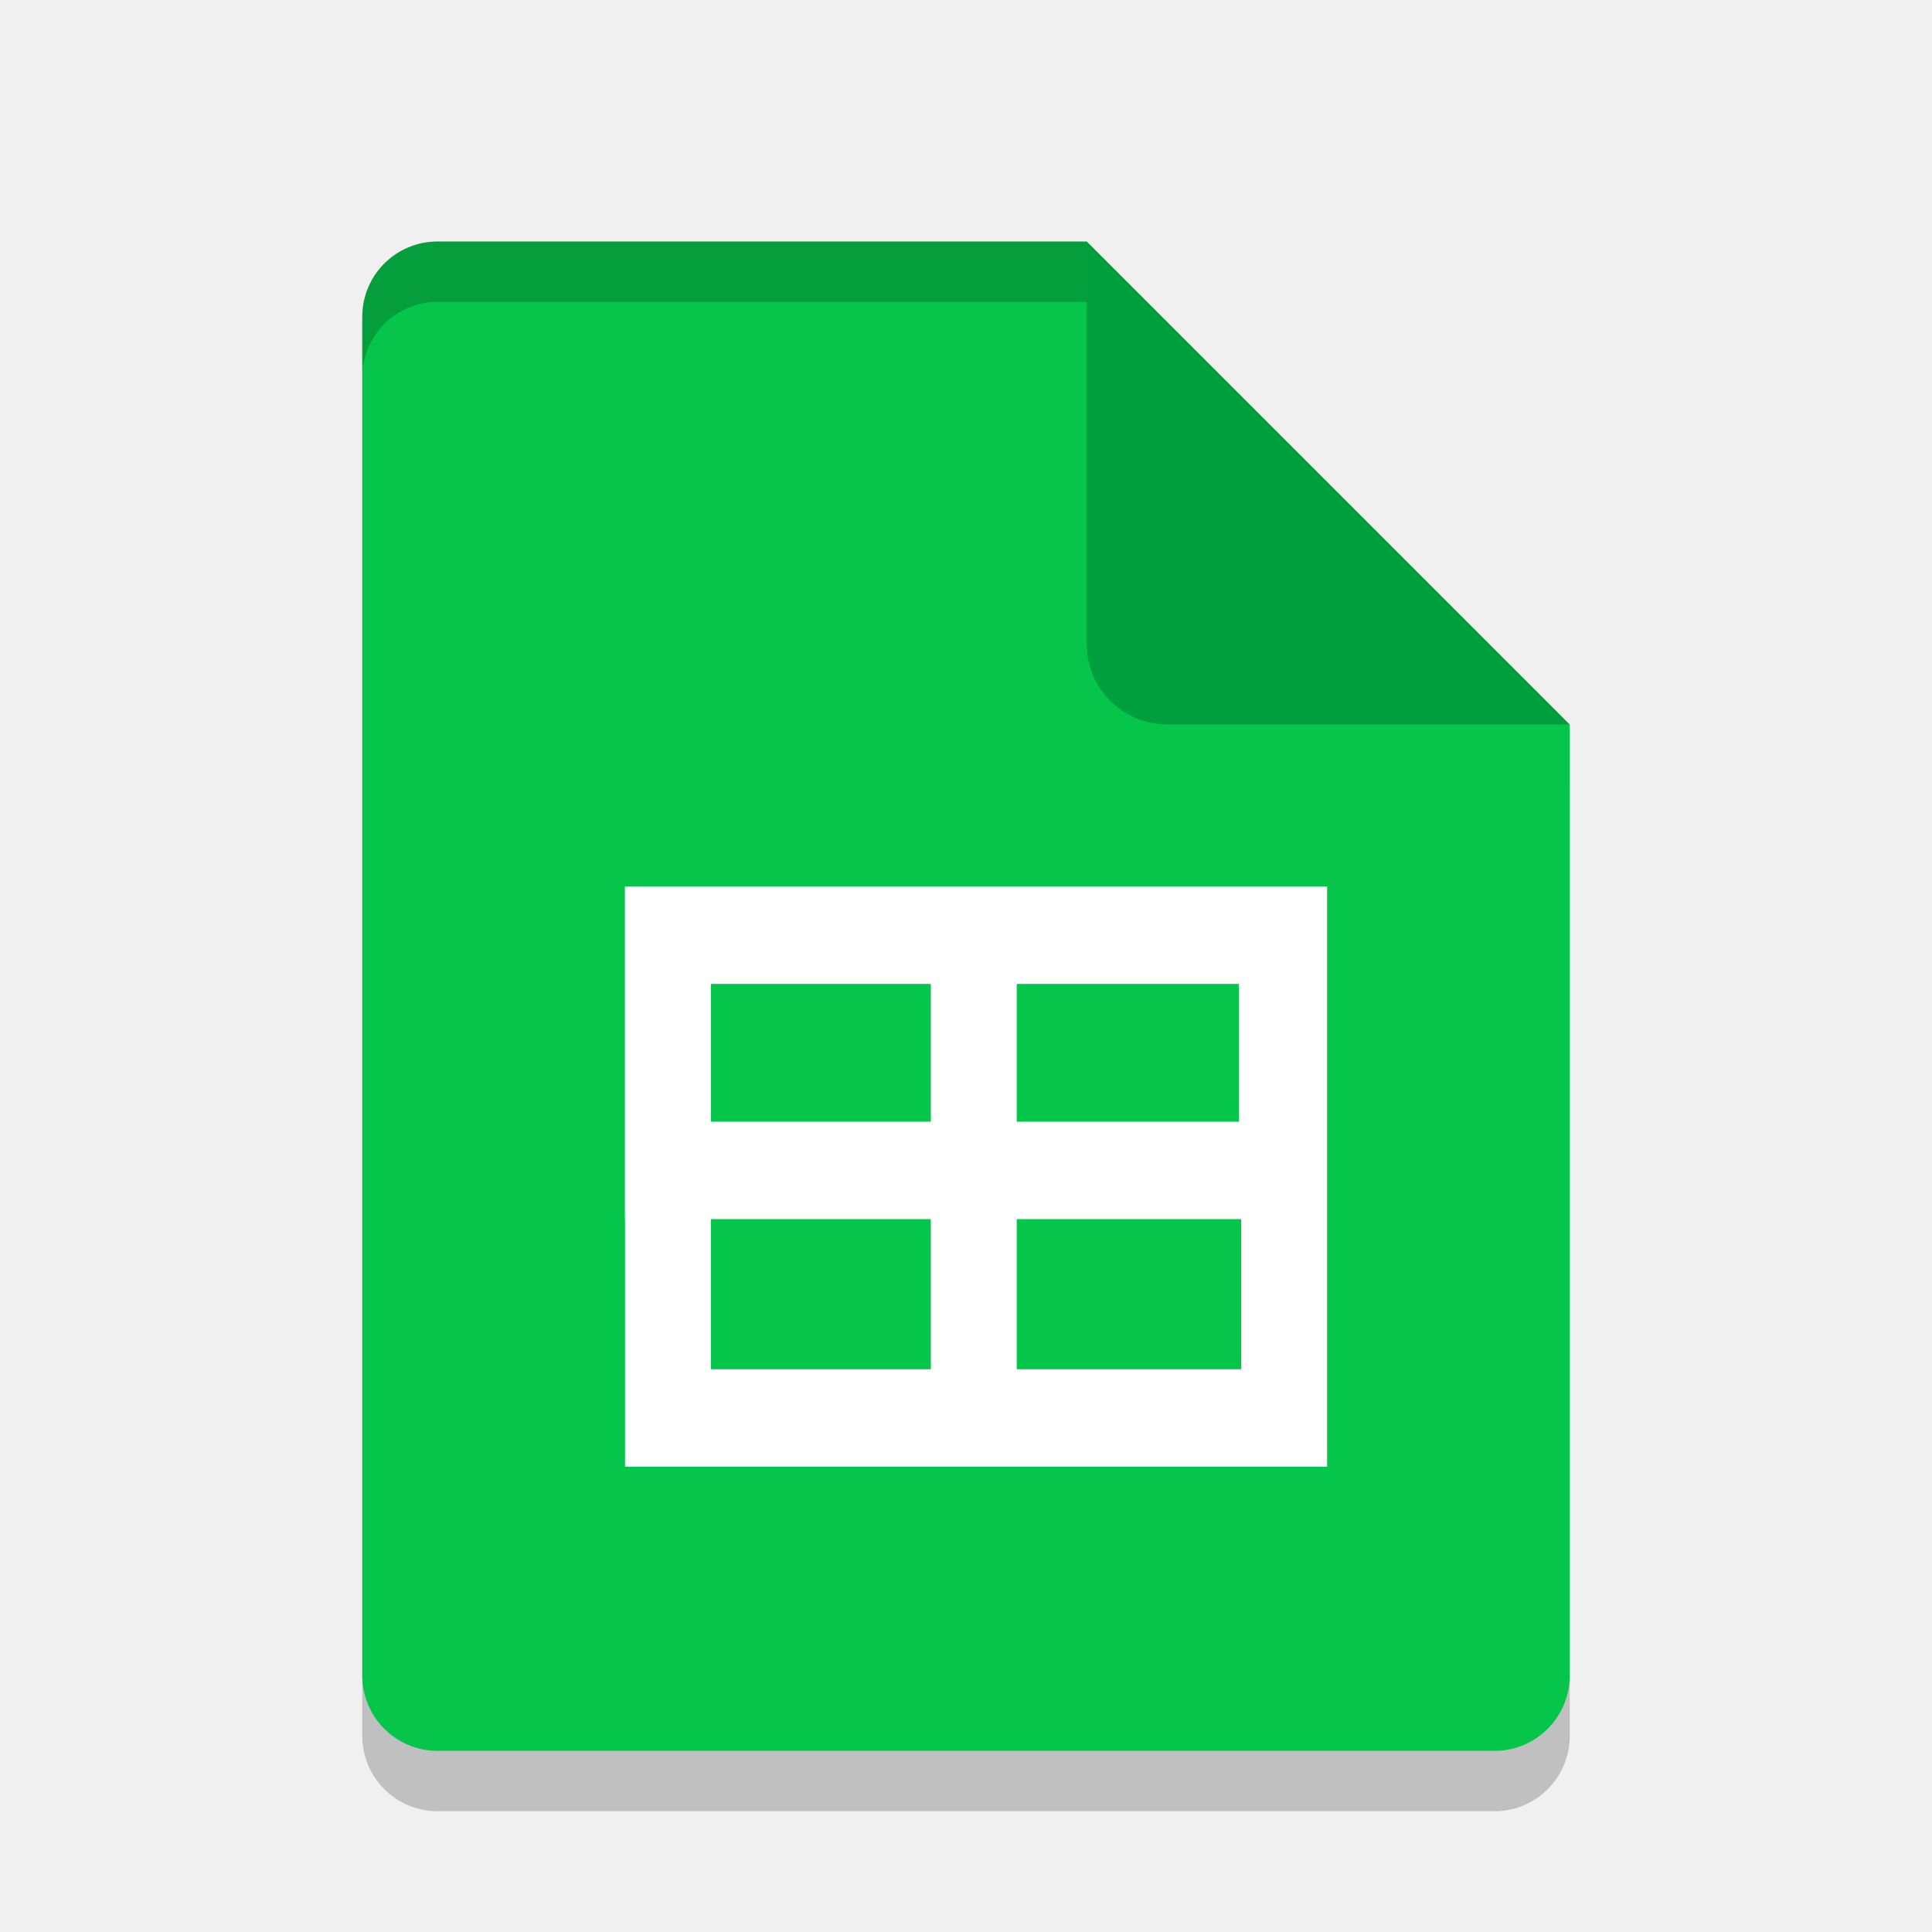
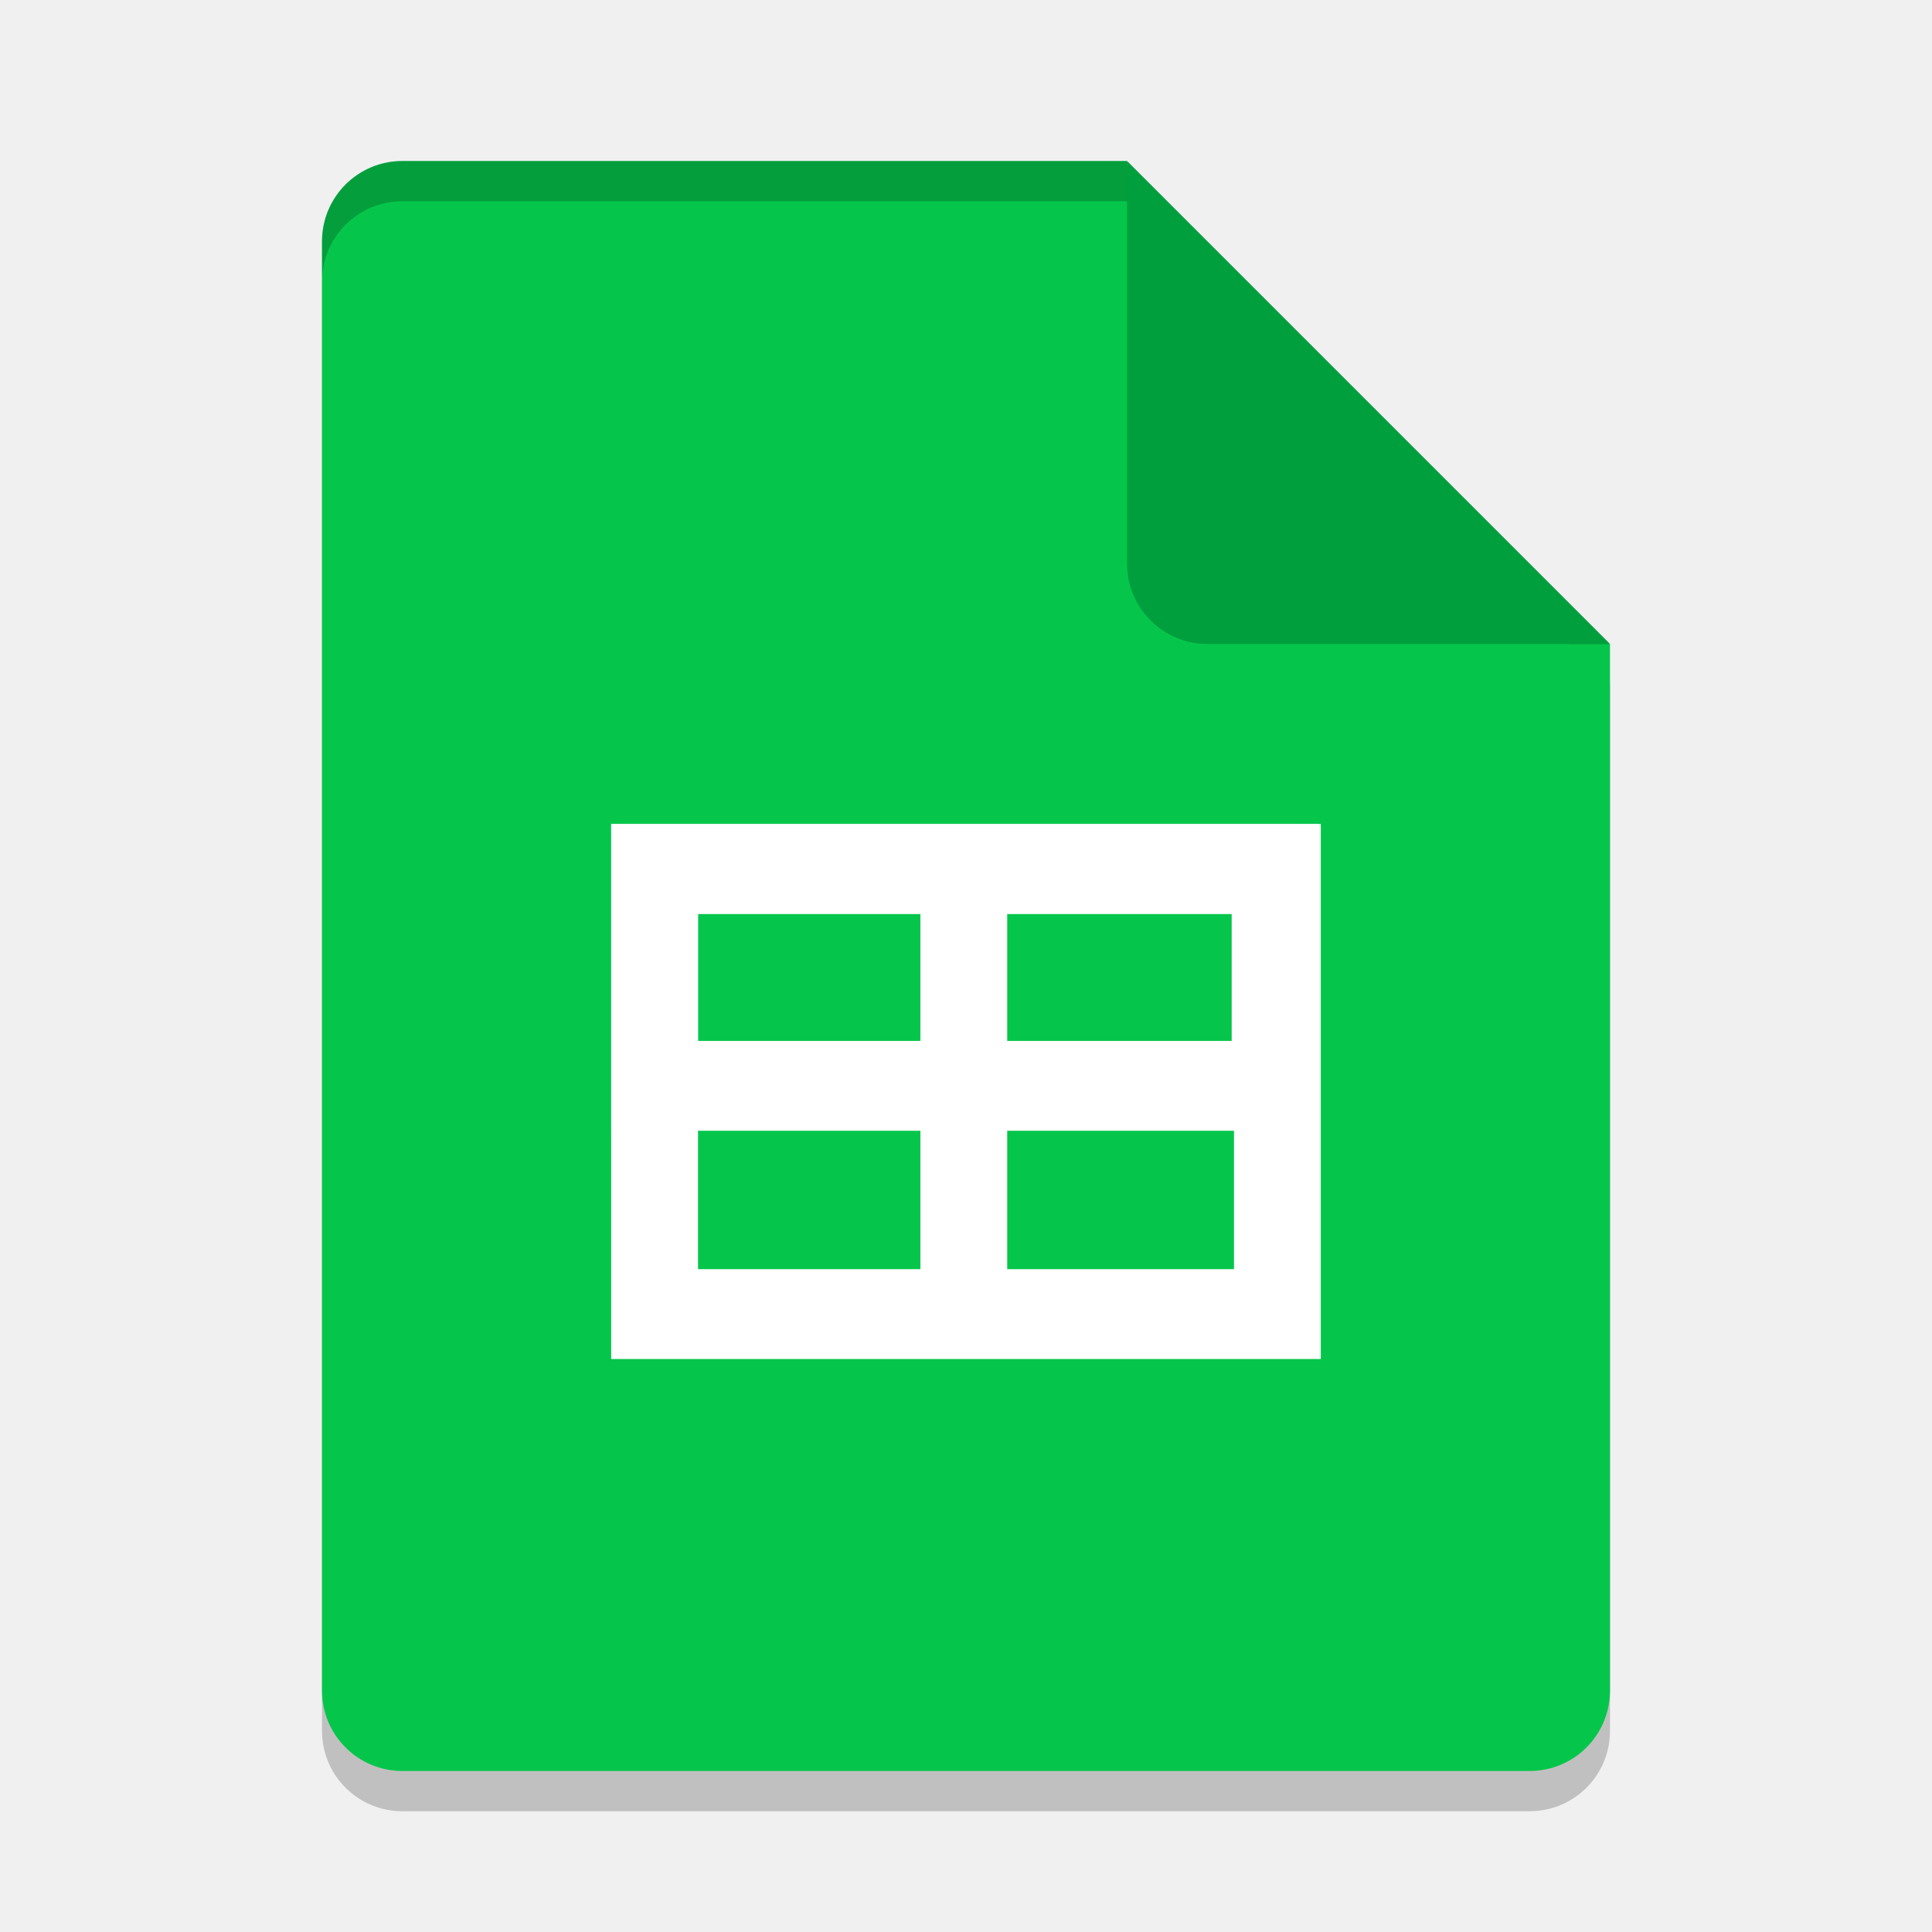
- <svg xmlns="http://www.w3.org/2000/svg" width="32" height="32" version="1">
-   <path d="M 7.25,5 C 6.558,5 6,5.558 6,6.25 v 22.5 C 6,29.442 6.558,30 7.25,30 h 17.5 C 25.442,30 26,29.442 26,28.75 V 13 L 19.125,11.875 18,5 Z" style="opacity:.2" />
-   <path d="m7.25 4c-0.693 0-1.25 0.557-1.25 1.25v22.5c0 0.692 0.557 1.25 1.25 1.25h17.5c0.692 0 1.25-0.558 1.25-1.25v-15.75l-6.875-1.125-1.125-6.875z" style="fill:#05c64b" />
-   <path d="m18 4v6.667c0 0.736 0.597 1.333 1.333 1.333h6.667l-8-8z" style="fill:#009f3d" />
-   <path d="m7.25 4c-0.693 0-1.25 0.557-1.25 1.25v1c0-0.693 0.557-1.25 1.25-1.25h10.75v-1z" opacity=".2" />
-   <g transform="matrix(1.894202,0,0,2.149258,1.054895,-1.447238)">
-     <rect x="5.284" y="7.88" width="5.368" height="1.813" style="fill:none;stroke-width:.751;stroke:#ffffff" />
-     <rect x="5.284" y="7.88" width="5.388" height="3.721" style="fill:none;stroke-width:.751;stroke:#ffffff" />
-     <path d="m7.958 7.919v3.764" style="fill:none;stroke-width:.751px;stroke:#ffffff" />
+ <svg xmlns="http://www.w3.org/2000/svg" width="48" height="48" version="1">
+   <path d="m10 5c-1.108 0-2 0.892-2 2v36c0 1.108 0.892 2 2 2h28c1.108 0 2-0.892 2-2v-26l-11-1-1-11z" style="opacity:.2" />
+   <path d="m10 4c-1.108 0-2 0.892-2 2v36c0 1.108 0.892 2 2 2h28c1.108 0 2-0.892 2-2v-26l-11-1-1-11z" style="fill:#05c64b" />
+   <path d="m10 4c-1.108 0-2 0.892-2 2v1c0-1.108 0.892-2 2-2h18l11 11h1l-12-12z" style="opacity:.2" />
+   <path d="m28 4v10c0 1.105 0.895 2 2 2h10l-12-12z" style="fill:#009f3d" />
+   <g transform="matrix(2.87173 0 0 2.972114 -.7025074 6.017982)">
+     <rect x="5.908" y="5.239" width="5.368" height="1.813" style="fill:none;stroke-width:.751;stroke:#ffffff" />
+     <rect x="5.908" y="5.239" width="5.388" height="3.721" style="fill:none;stroke-width:.751;stroke:#ffffff" />
+     <path d="m8.583 5.278v3.764" style="fill:none;stroke-width:.751px;stroke:#ffffff" />
  </g>
</svg>
